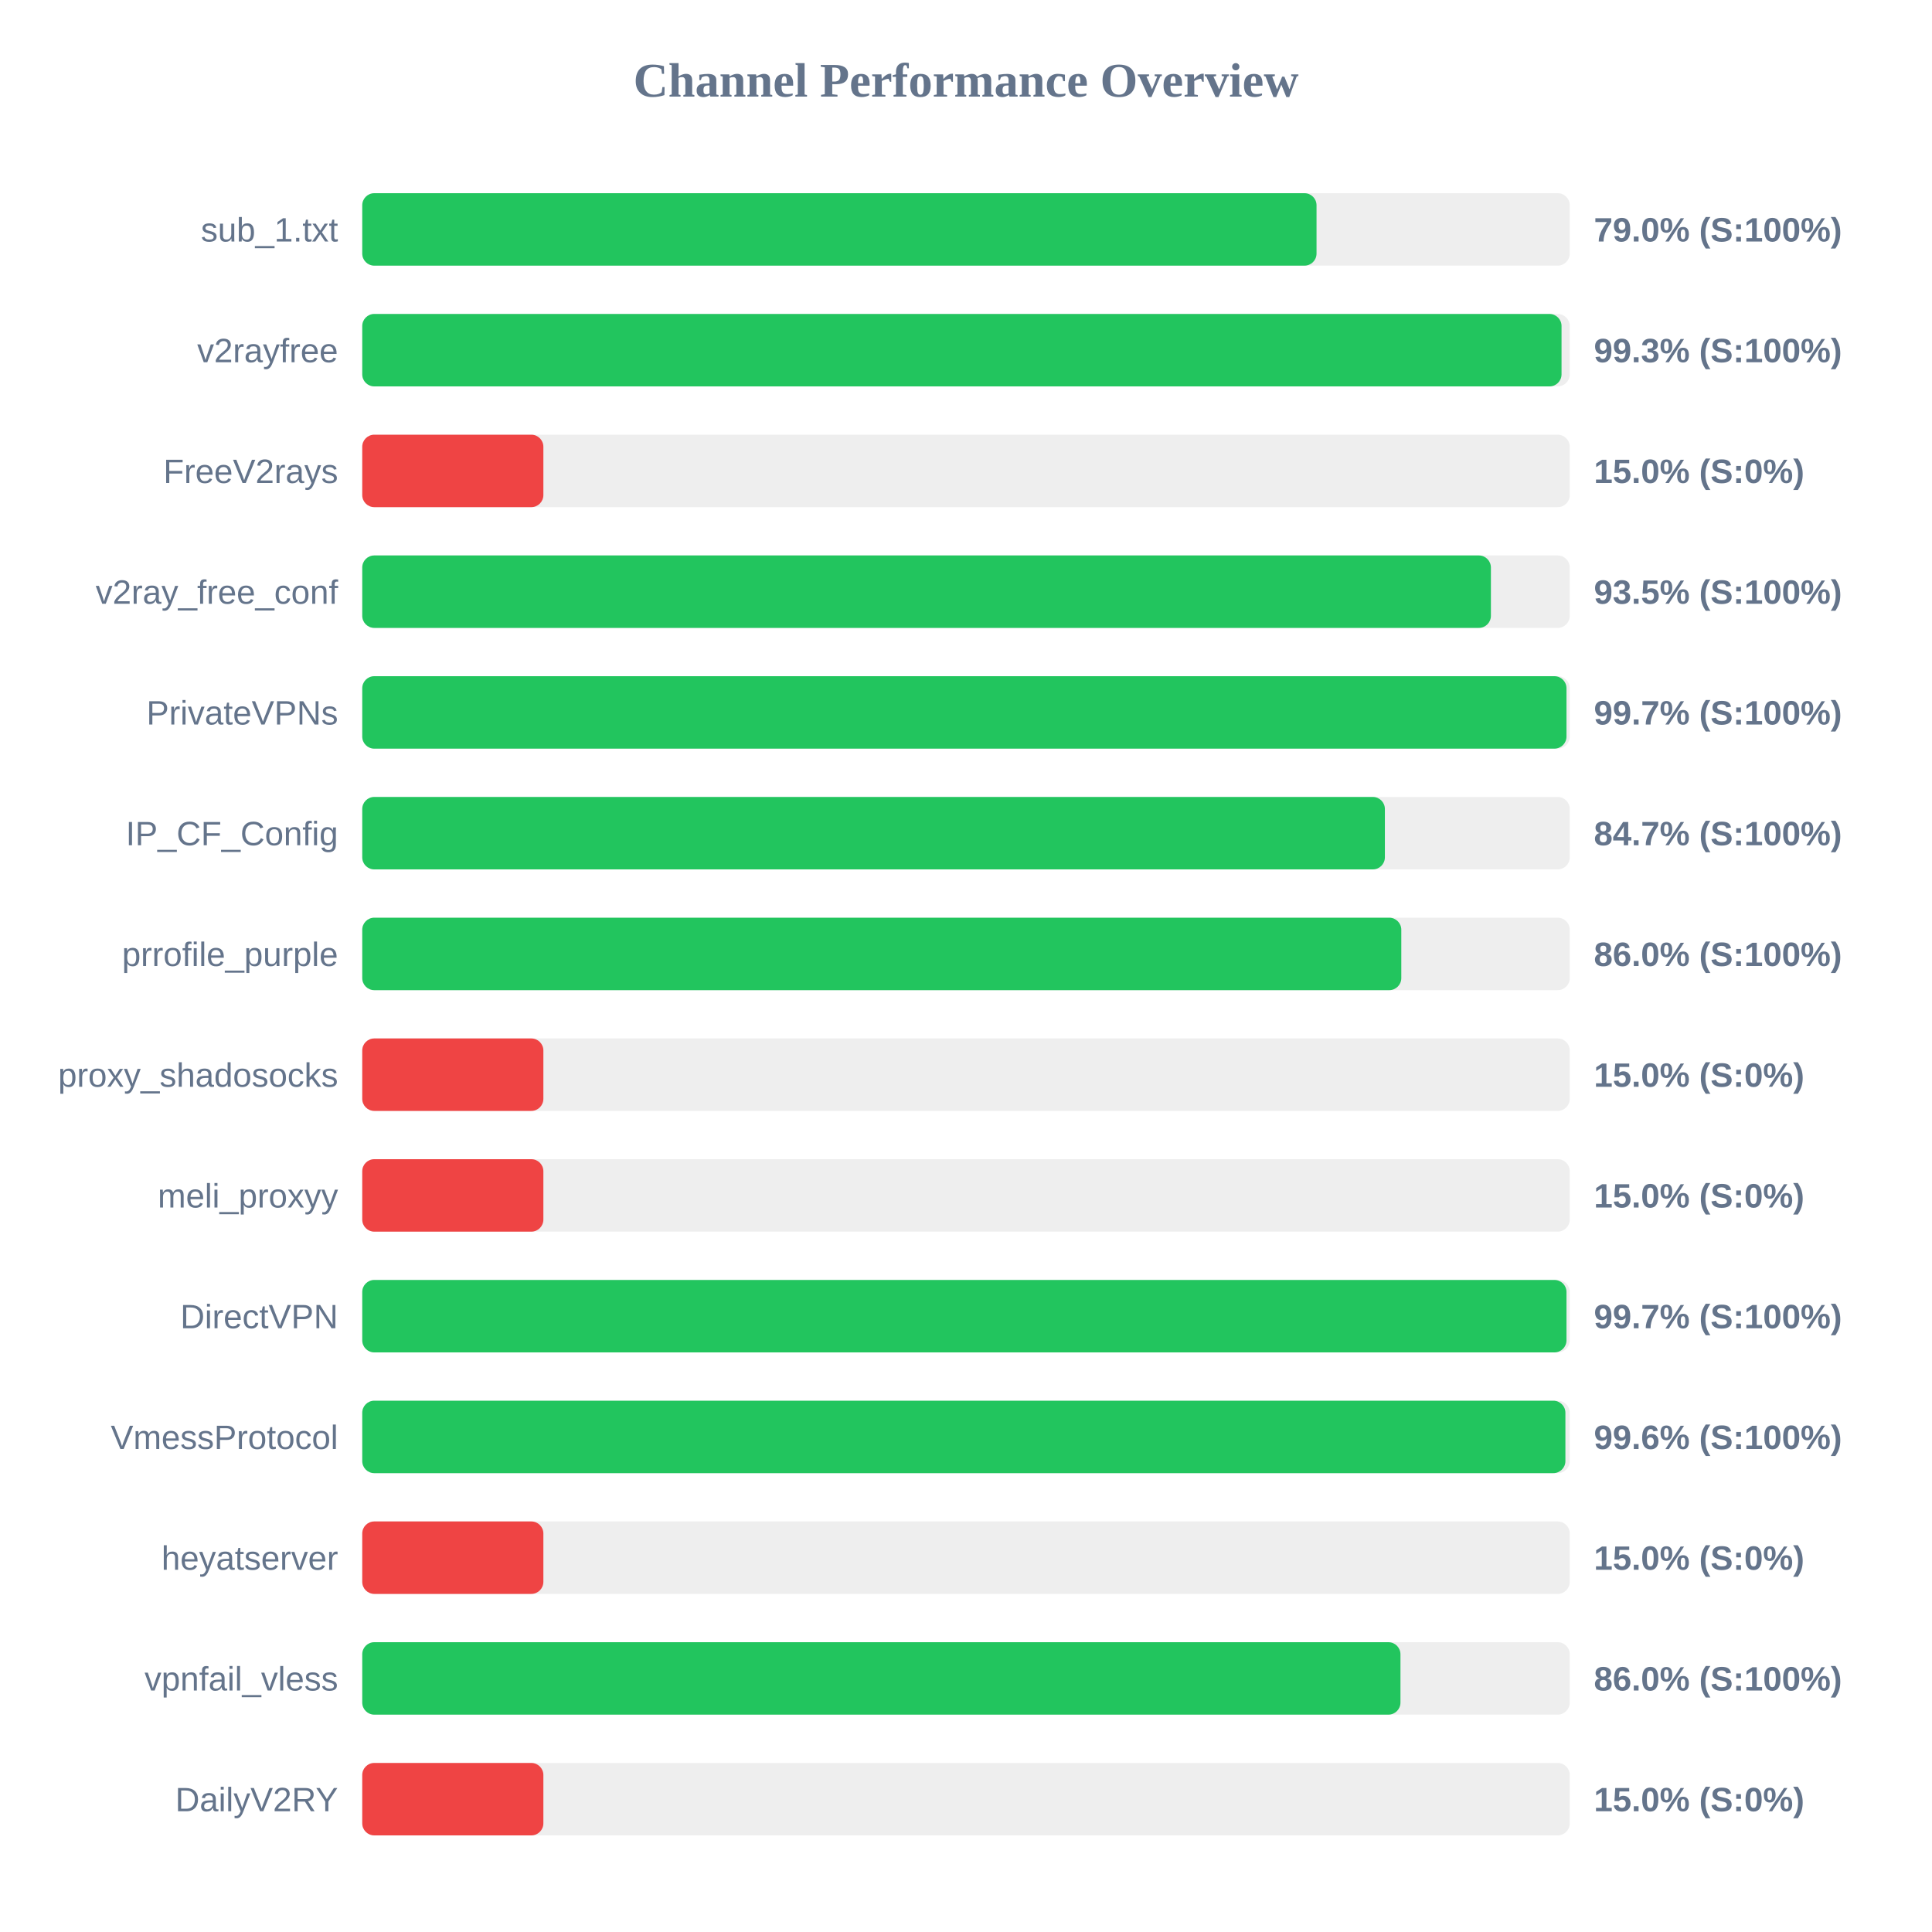
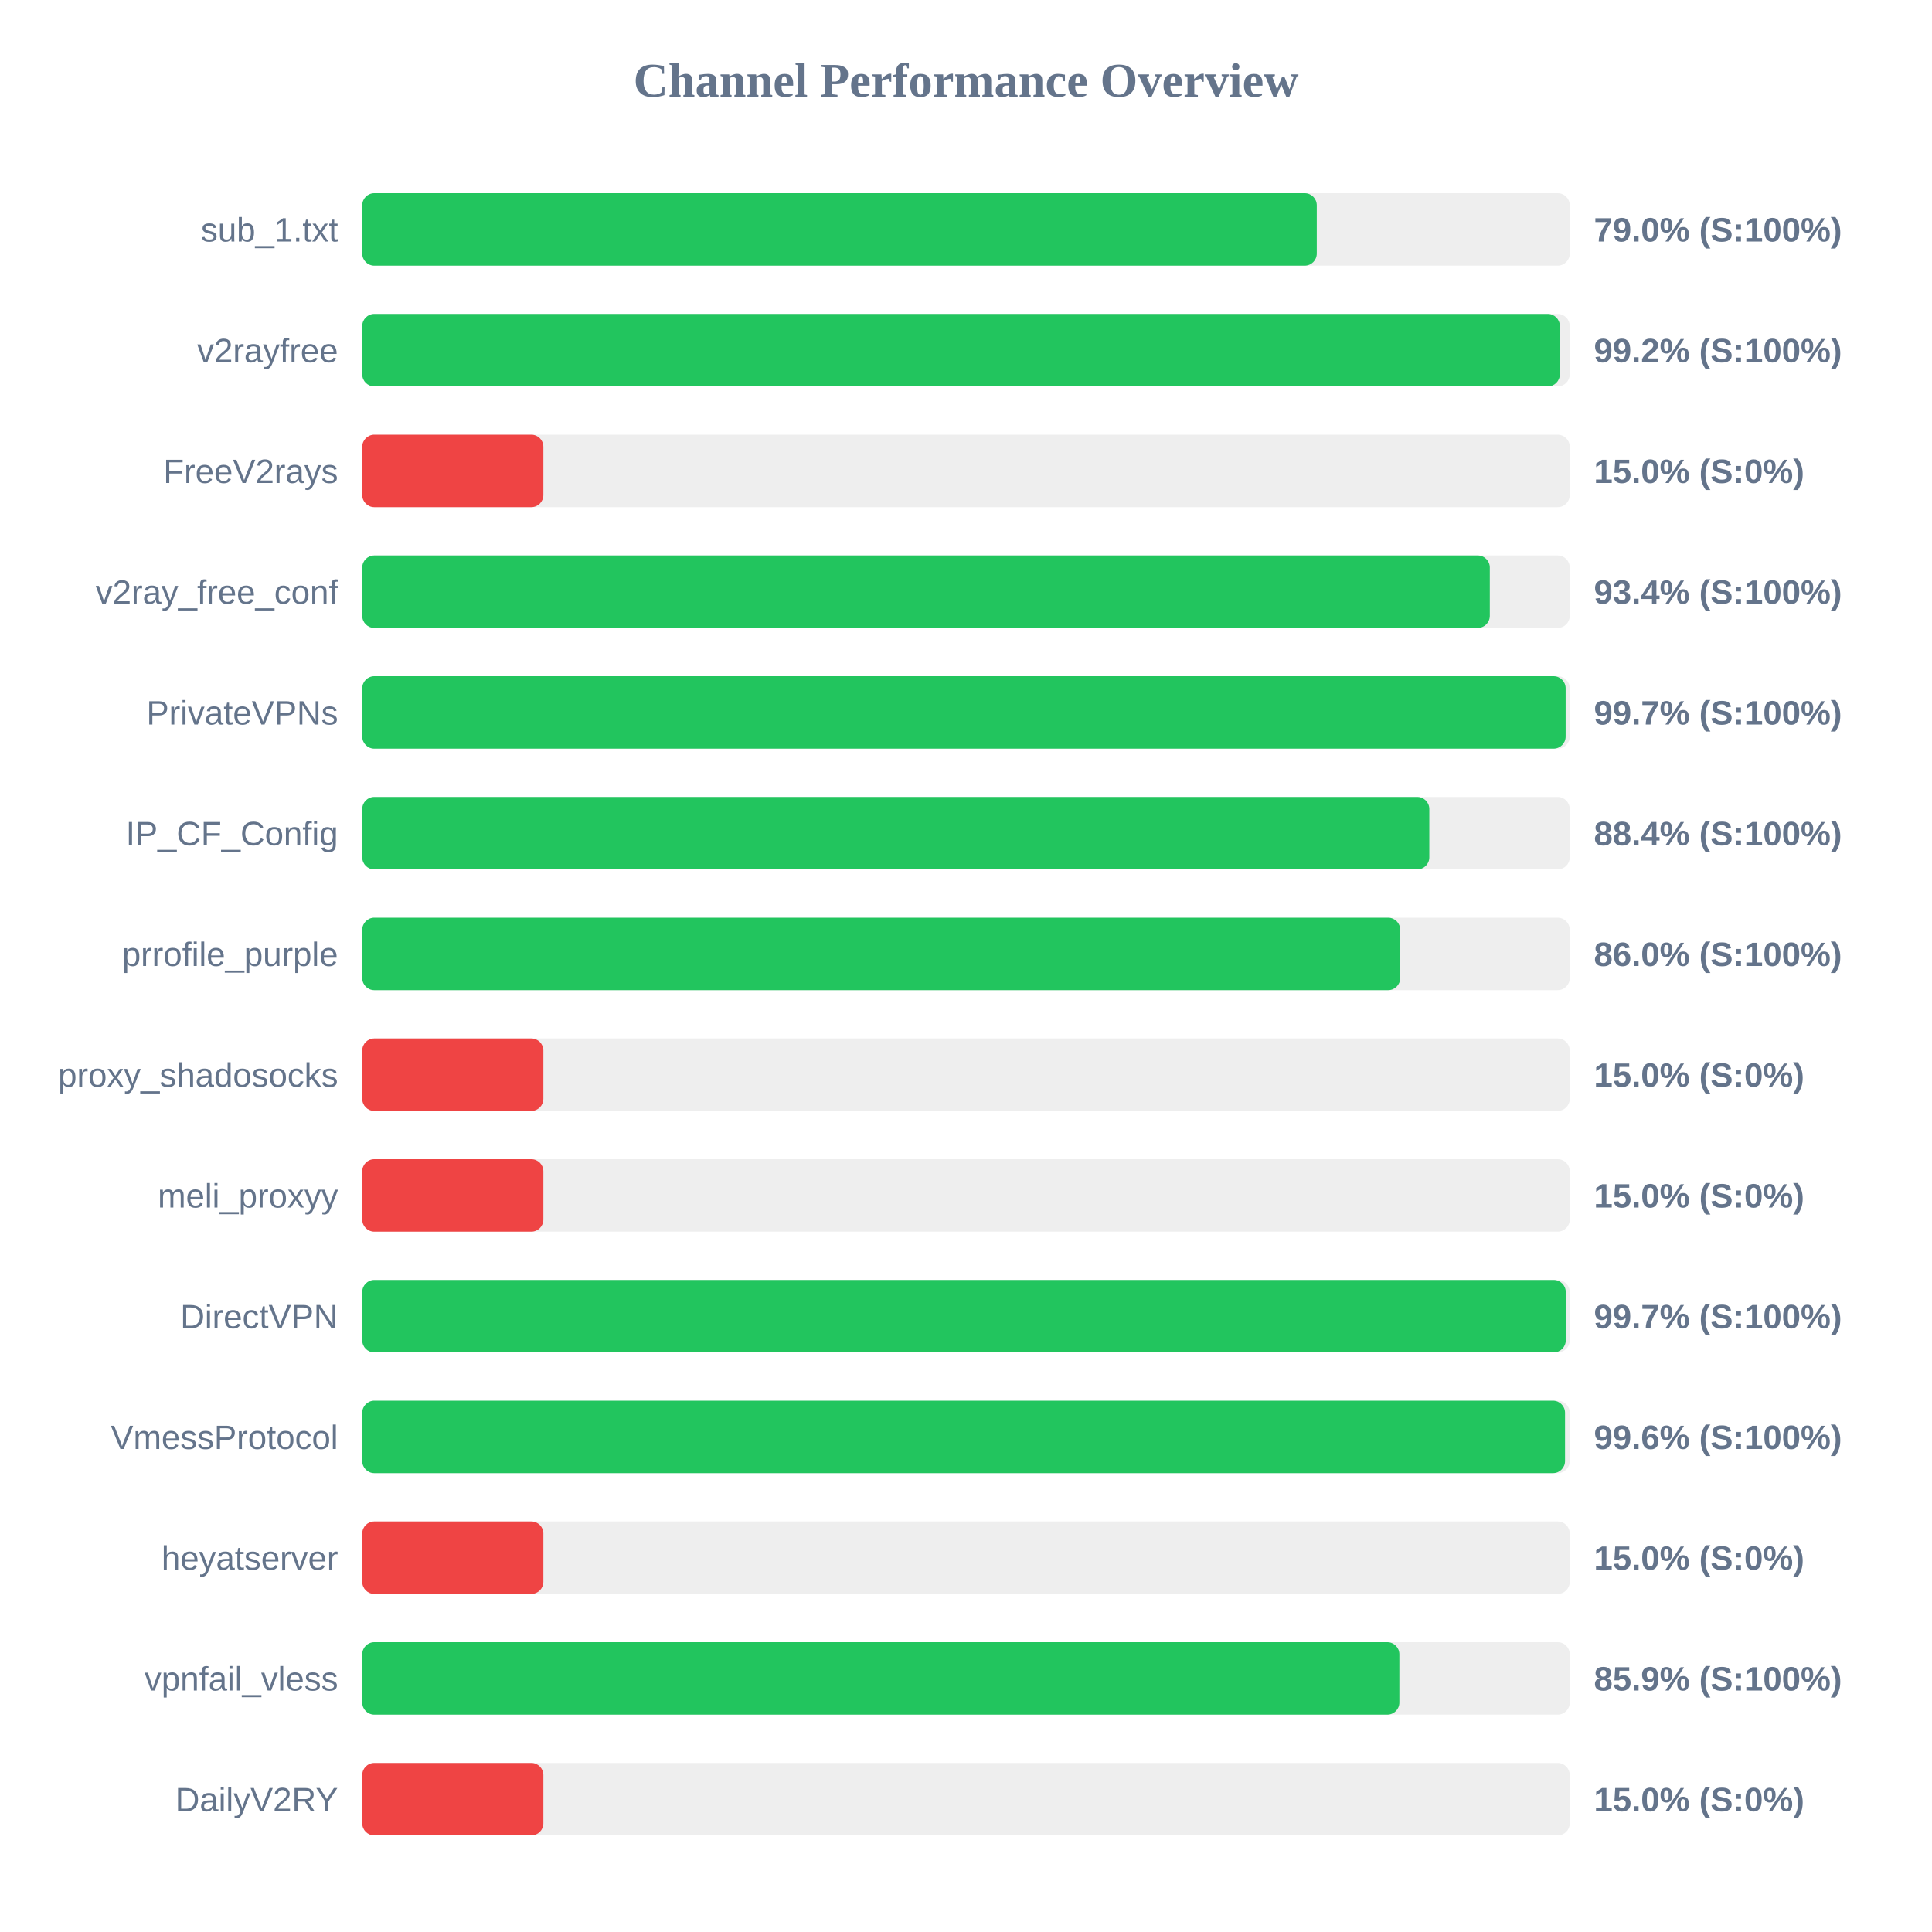
<svg xmlns="http://www.w3.org/2000/svg" width="800" height="800" version="1.1">
  <style>
        .row { font: 14px Arial; fill: #64748b; }
        .score { font: bold 14px Arial; fill: #64748b; }
    </style>
  <text x="400" y="40" text-anchor="middle" font-size="20px" font-weight="bold" fill="#64748b">Channel Performance Overview</text>
  <rect x="150" y="80" width="500" height="30" fill="#eee" rx="5" />
-   <rect x="150" y="80" width="395.15" height="30" fill="#22c55e" rx="5" />
+   <rect x="150" y="80" width="395.25" height="30" fill="#22c55e" rx="5" />
  <text x="140" y="100" text-anchor="end" class="row">sub_1.txt</text>
  <text x="660" y="100" text-anchor="start" class="score">79.0% (S:100%)</text>
  <rect x="150" y="130" width="500" height="30" fill="#eee" rx="5" />
-   <rect x="150" y="130" width="496.6" height="30" fill="#22c55e" rx="5" />
+   <rect x="150" y="130" width="495.9" height="30" fill="#22c55e" rx="5" />
  <text x="140" y="150" text-anchor="end" class="row">v2rayfree</text>
-   <text x="660" y="150" text-anchor="start" class="score">99.3% (S:100%)</text>
+   <text x="660" y="150" text-anchor="start" class="score">99.2% (S:100%)</text>
  <rect x="150" y="180" width="500" height="30" fill="#eee" rx="5" />
  <rect x="150" y="180" width="75.0" height="30" fill="#ef4444" rx="5" />
  <text x="140" y="200" text-anchor="end" class="row">FreeV2rays</text>
  <text x="660" y="200" text-anchor="start" class="score">15.0% (S:0%)</text>
  <rect x="150" y="230" width="500" height="30" fill="#eee" rx="5" />
-   <rect x="150" y="230" width="467.35" height="30" fill="#22c55e" rx="5" />
+   <rect x="150" y="230" width="466.9" height="30" fill="#22c55e" rx="5" />
  <text x="140" y="250" text-anchor="end" class="row">v2ray_free_conf</text>
-   <text x="660" y="250" text-anchor="start" class="score">93.5% (S:100%)</text>
+   <text x="660" y="250" text-anchor="start" class="score">93.4% (S:100%)</text>
  <rect x="150" y="280" width="500" height="30" fill="#eee" rx="5" />
-   <rect x="150" y="280" width="498.65" height="30" fill="#22c55e" rx="5" />
+   <rect x="150" y="280" width="498.3" height="30" fill="#22c55e" rx="5" />
  <text x="140" y="300" text-anchor="end" class="row">PrivateVPNs</text>
  <text x="660" y="300" text-anchor="start" class="score">99.7% (S:100%)</text>
  <rect x="150" y="330" width="500" height="30" fill="#eee" rx="5" />
-   <rect x="150" y="330" width="423.45" height="30" fill="#22c55e" rx="5" />
+   <rect x="150" y="330" width="441.85" height="30" fill="#22c55e" rx="5" />
  <text x="140" y="350" text-anchor="end" class="row">IP_CF_Config</text>
-   <text x="660" y="350" text-anchor="start" class="score">84.7% (S:100%)</text>
+   <text x="660" y="350" text-anchor="start" class="score">88.4% (S:100%)</text>
  <rect x="150" y="380" width="500" height="30" fill="#eee" rx="5" />
-   <rect x="150" y="380" width="430.25" height="30" fill="#22c55e" rx="5" />
+   <rect x="150" y="380" width="429.8" height="30" fill="#22c55e" rx="5" />
  <text x="140" y="400" text-anchor="end" class="row">prrofile_purple</text>
  <text x="660" y="400" text-anchor="start" class="score">86.0% (S:100%)</text>
  <rect x="150" y="430" width="500" height="30" fill="#eee" rx="5" />
  <rect x="150" y="430" width="75.0" height="30" fill="#ef4444" rx="5" />
  <text x="140" y="450" text-anchor="end" class="row">proxy_shadosocks</text>
  <text x="660" y="450" text-anchor="start" class="score">15.0% (S:0%)</text>
  <rect x="150" y="480" width="500" height="30" fill="#eee" rx="5" />
  <rect x="150" y="480" width="75.0" height="30" fill="#ef4444" rx="5" />
  <text x="140" y="500" text-anchor="end" class="row">meli_proxyy</text>
  <text x="660" y="500" text-anchor="start" class="score">15.0% (S:0%)</text>
  <rect x="150" y="530" width="500" height="30" fill="#eee" rx="5" />
-   <rect x="150" y="530" width="498.65" height="30" fill="#22c55e" rx="5" />
+   <rect x="150" y="530" width="498.35" height="30" fill="#22c55e" rx="5" />
  <text x="140" y="550" text-anchor="end" class="row">DirectVPN</text>
  <text x="660" y="550" text-anchor="start" class="score">99.7% (S:100%)</text>
  <rect x="150" y="580" width="500" height="30" fill="#eee" rx="5" />
-   <rect x="150" y="580" width="498.2" height="30" fill="#22c55e" rx="5" />
+   <rect x="150" y="580" width="498.05" height="30" fill="#22c55e" rx="5" />
  <text x="140" y="600" text-anchor="end" class="row">VmessProtocol</text>
  <text x="660" y="600" text-anchor="start" class="score">99.6% (S:100%)</text>
  <rect x="150" y="630" width="500" height="30" fill="#eee" rx="5" />
  <rect x="150" y="630" width="75.0" height="30" fill="#ef4444" rx="5" />
  <text x="140" y="650" text-anchor="end" class="row">heyatserver</text>
  <text x="660" y="650" text-anchor="start" class="score">15.0% (S:0%)</text>
  <rect x="150" y="680" width="500" height="30" fill="#eee" rx="5" />
-   <rect x="150" y="680" width="429.9" height="30" fill="#22c55e" rx="5" />
+   <rect x="150" y="680" width="429.45" height="30" fill="#22c55e" rx="5" />
  <text x="140" y="700" text-anchor="end" class="row">vpnfail_vless</text>
-   <text x="660" y="700" text-anchor="start" class="score">86.0% (S:100%)</text>
+   <text x="660" y="700" text-anchor="start" class="score">85.9% (S:100%)</text>
  <rect x="150" y="730" width="500" height="30" fill="#eee" rx="5" />
  <rect x="150" y="730" width="75.0" height="30" fill="#ef4444" rx="5" />
  <text x="140" y="750" text-anchor="end" class="row">DailyV2RY</text>
  <text x="660" y="750" text-anchor="start" class="score">15.0% (S:0%)</text>
</svg>
